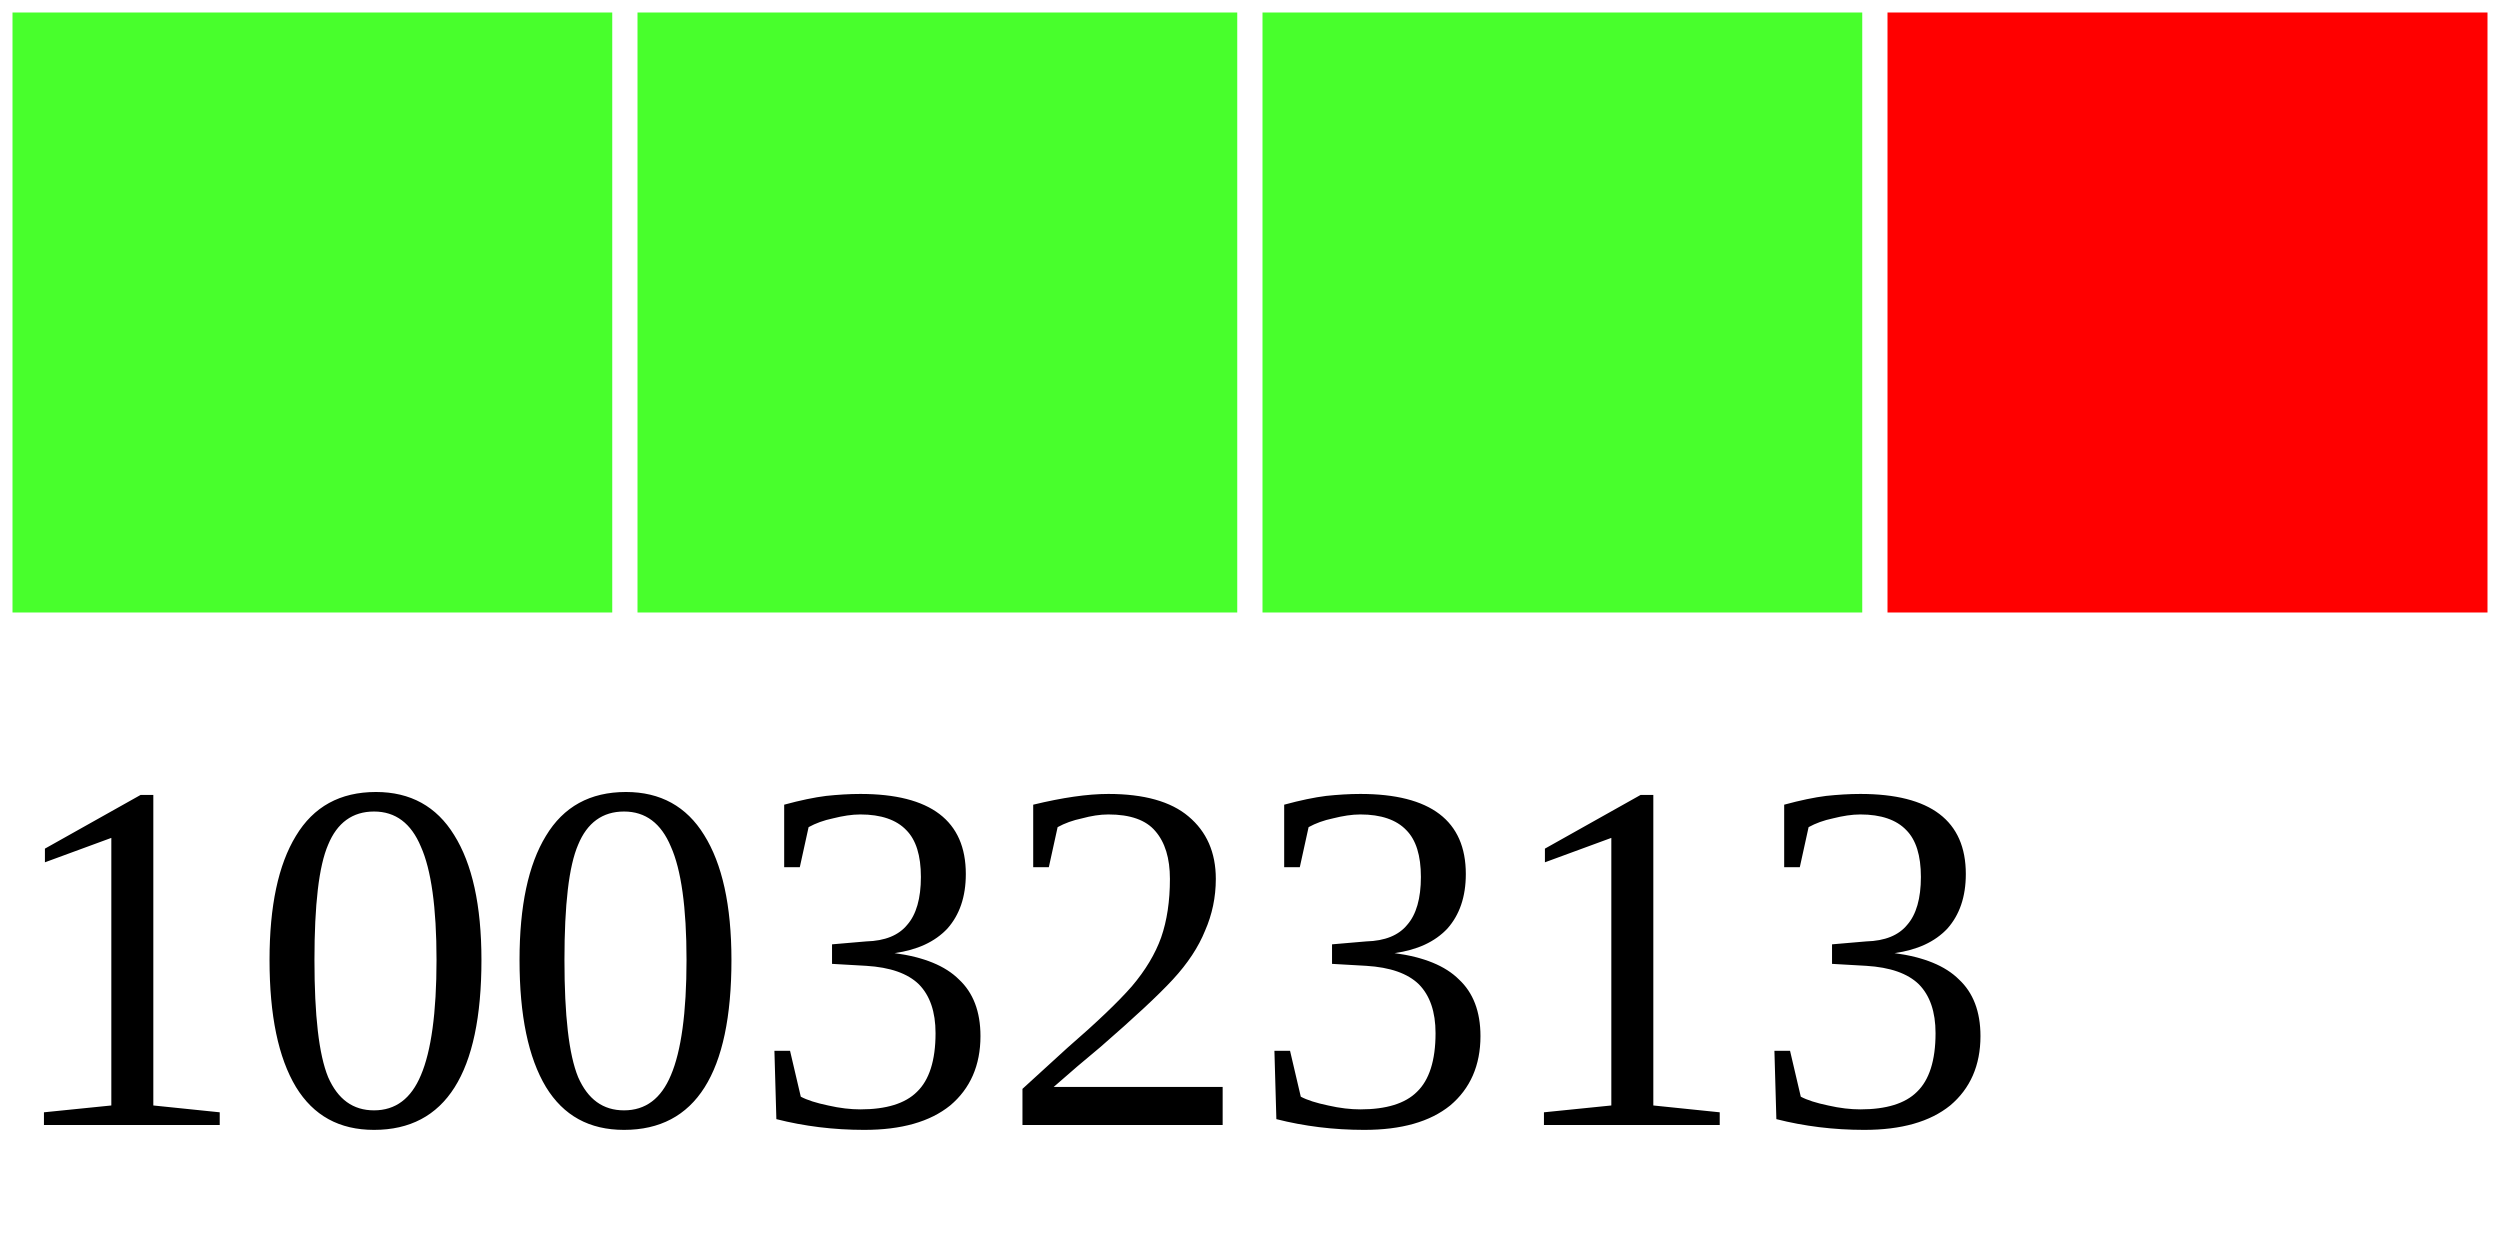
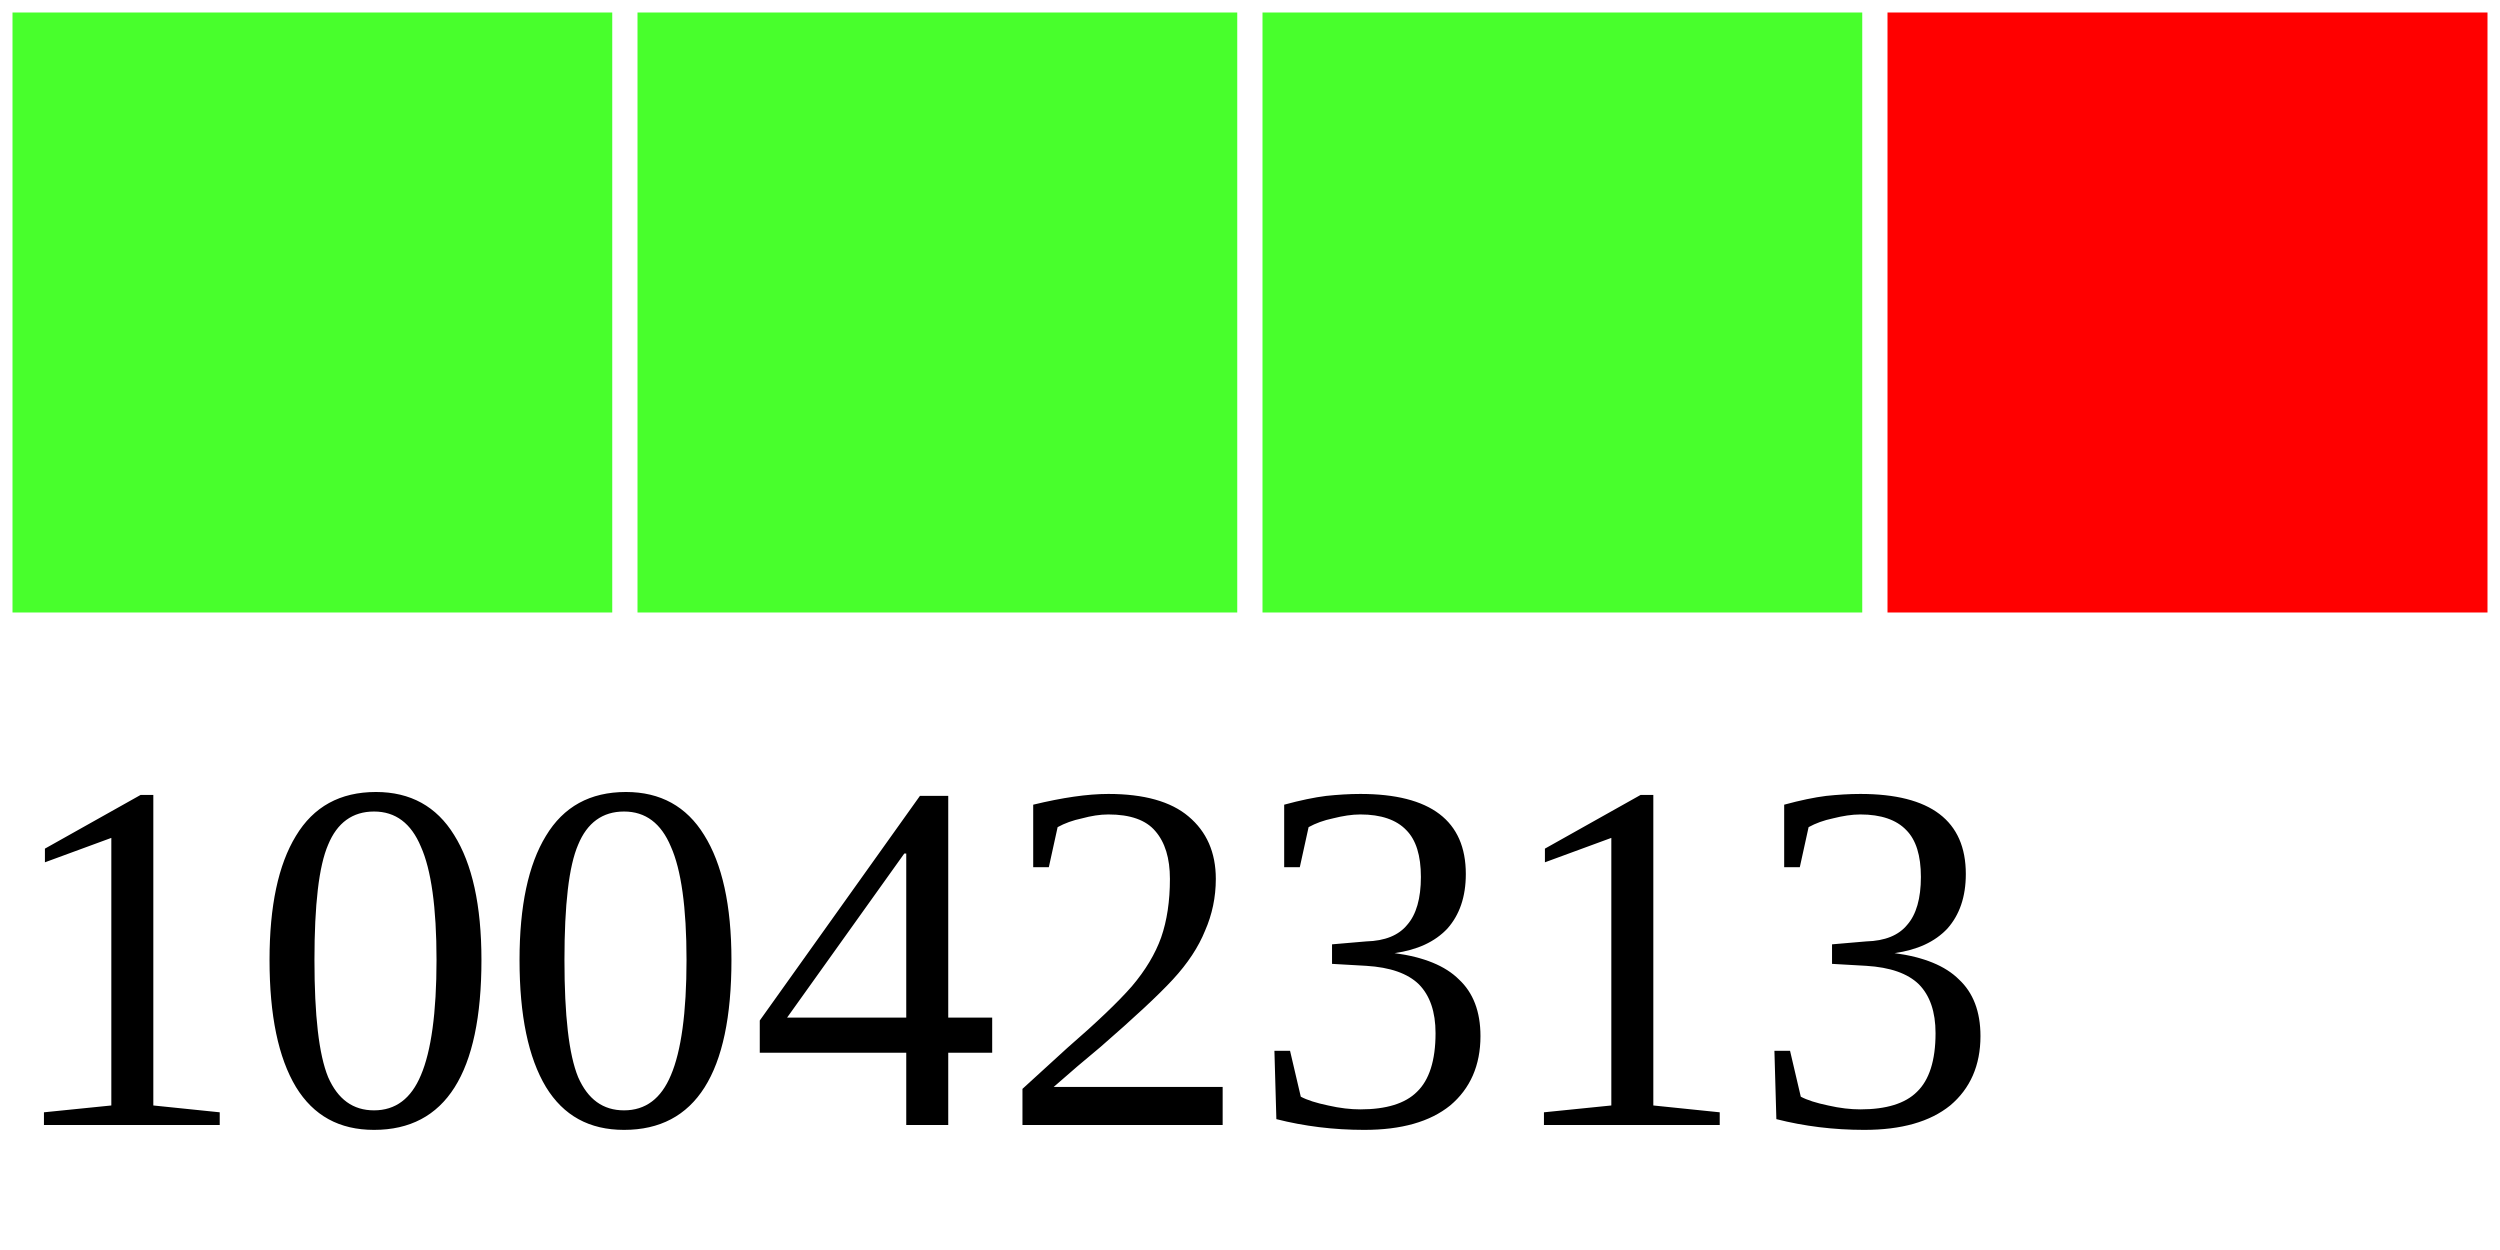
<svg xmlns="http://www.w3.org/2000/svg" width="40" height="20">
  <g>
    <rect width="10" height="10" style="fill:#48FF2C;stroke-width:0.4;stroke:rgb(255,255,255)" x="0" />
    <rect width="10" height="10" style="fill:#48FF2C;stroke-width:0.4;stroke:rgb(255,255,255)" x="10" />
    <rect width="10" height="10" style="fill:#48FF2C;stroke-width:0.4;stroke:rgb(255,255,255)" x="20" />
    <rect width="10" height="10" style="fill:#FF0000;stroke-width:0.4;stroke:rgb(255,255,255)" x="30" />
-     <text x="0" y="18" fill="black" font-size="8">10032313</text>
+     <text x="0" y="18" fill="black" font-size="8">10042313</text>
  </g>
</svg>
